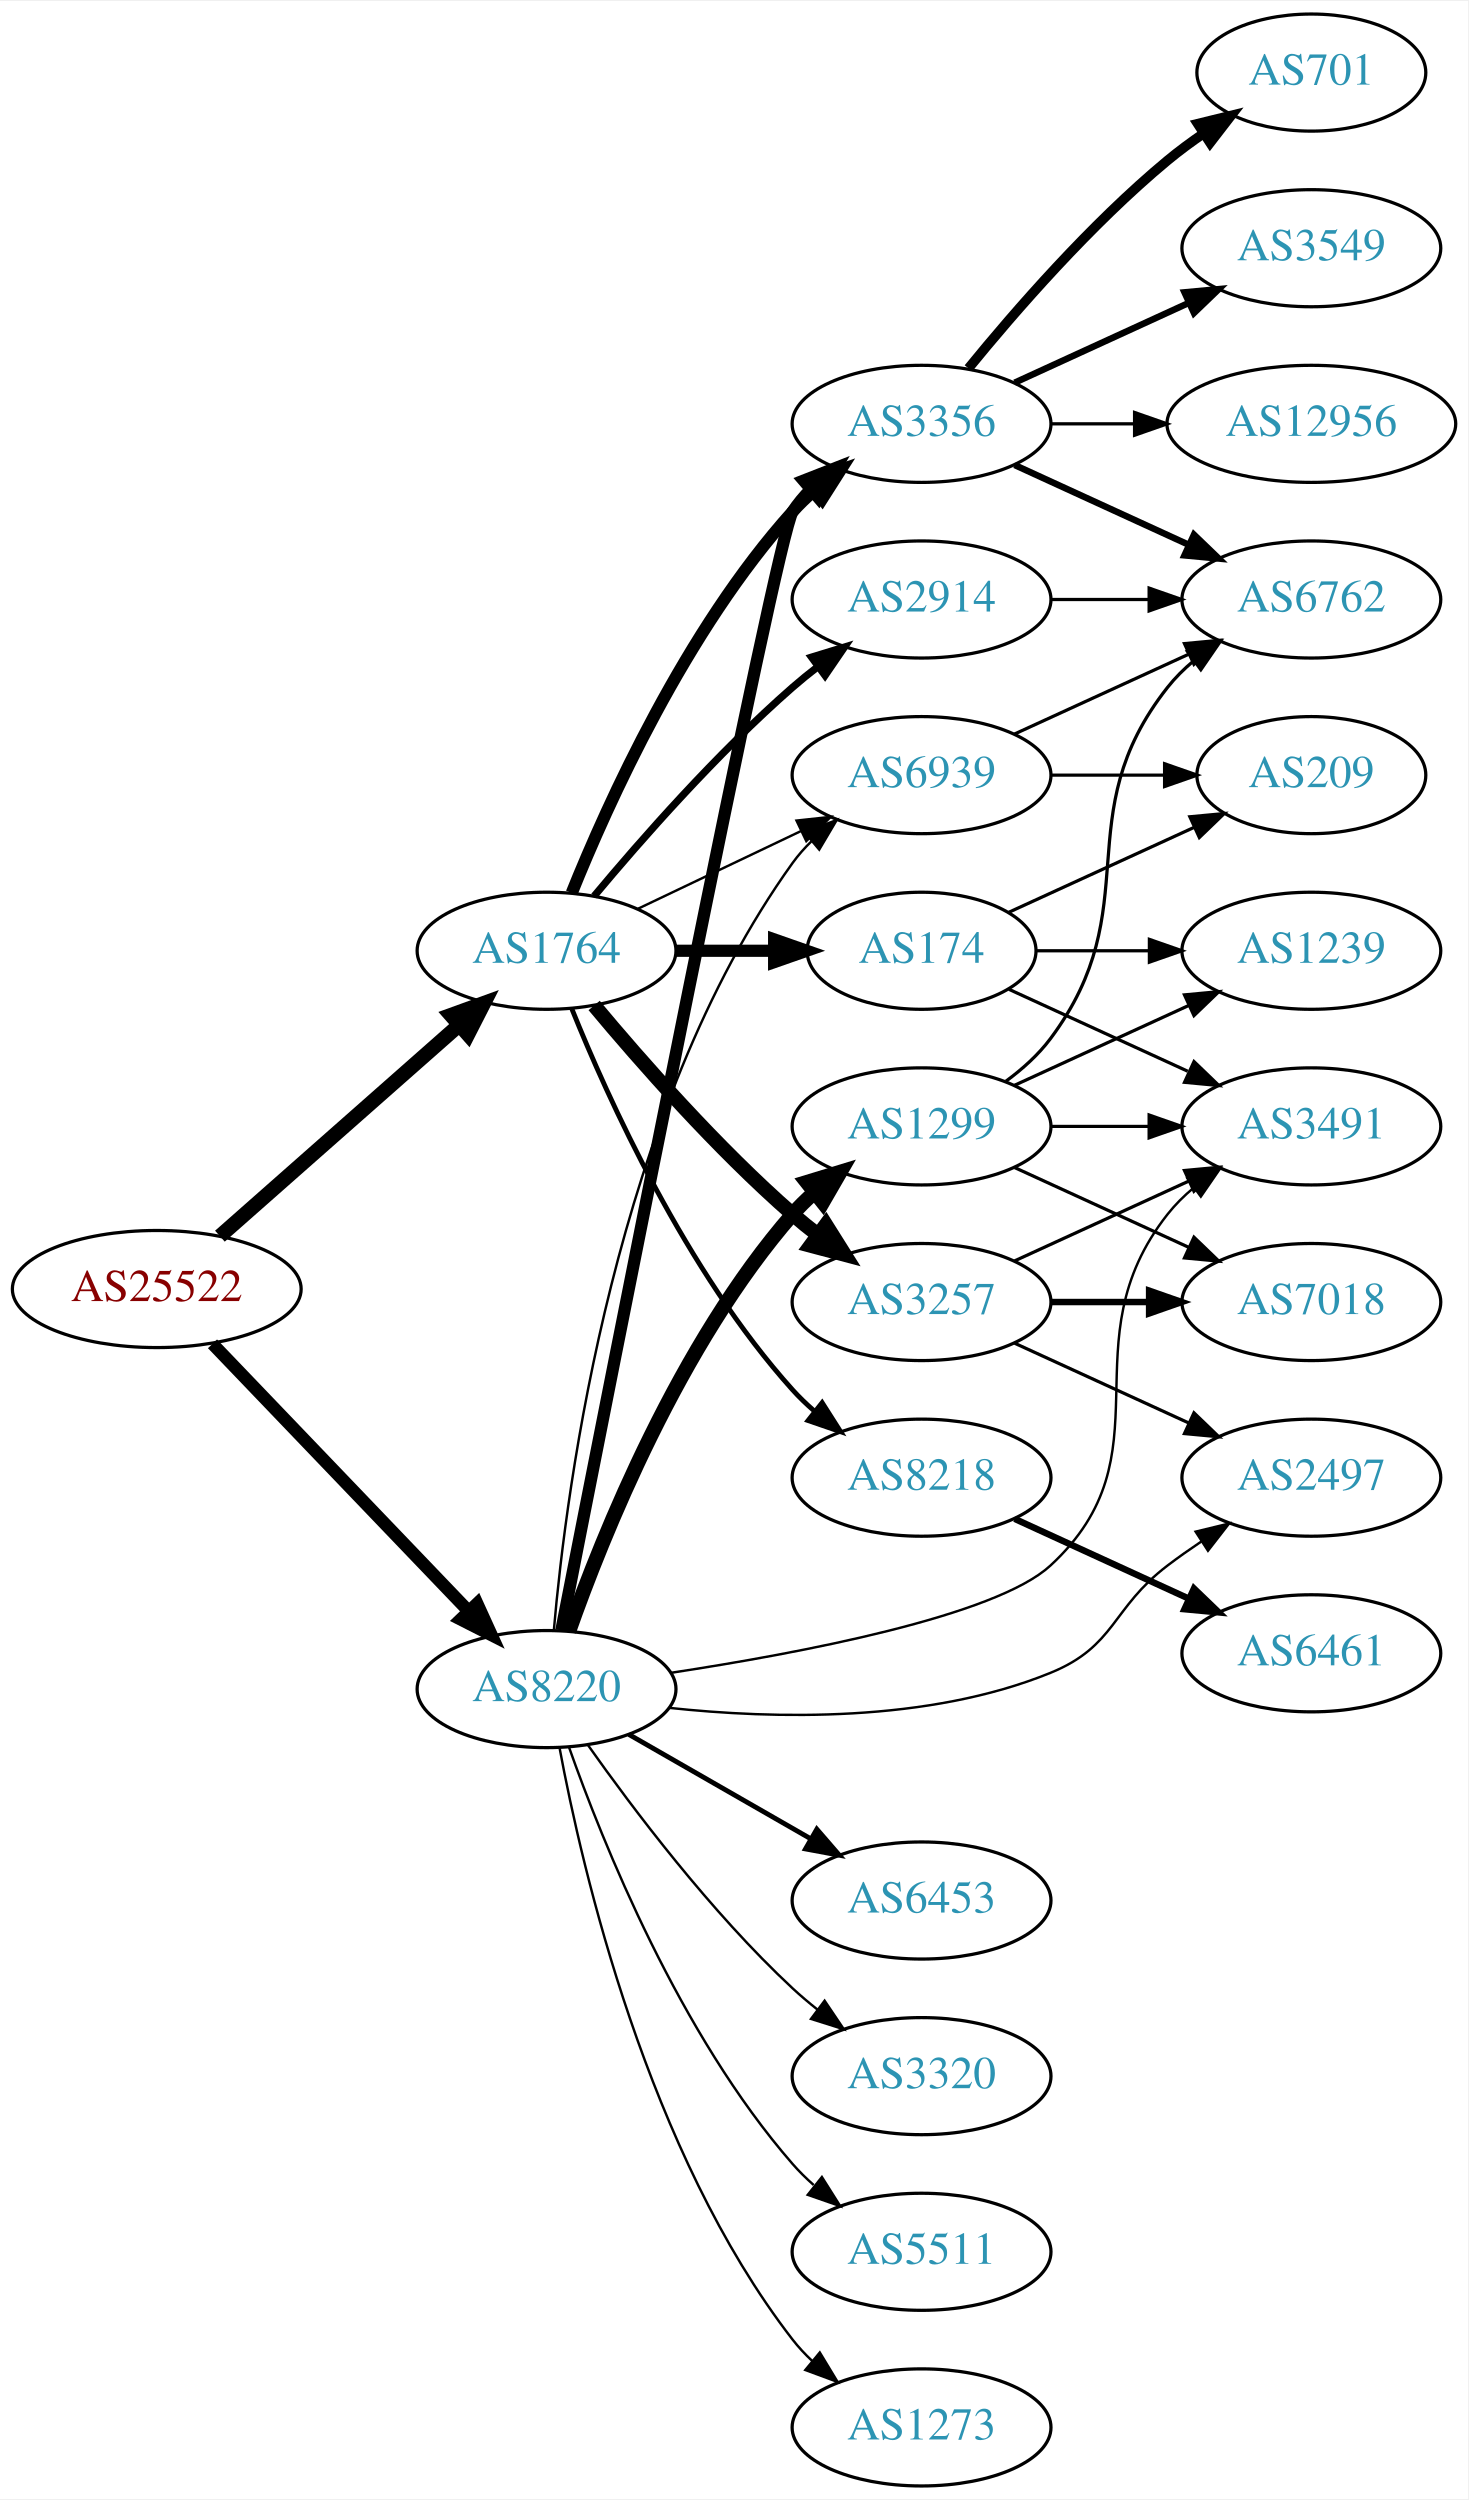
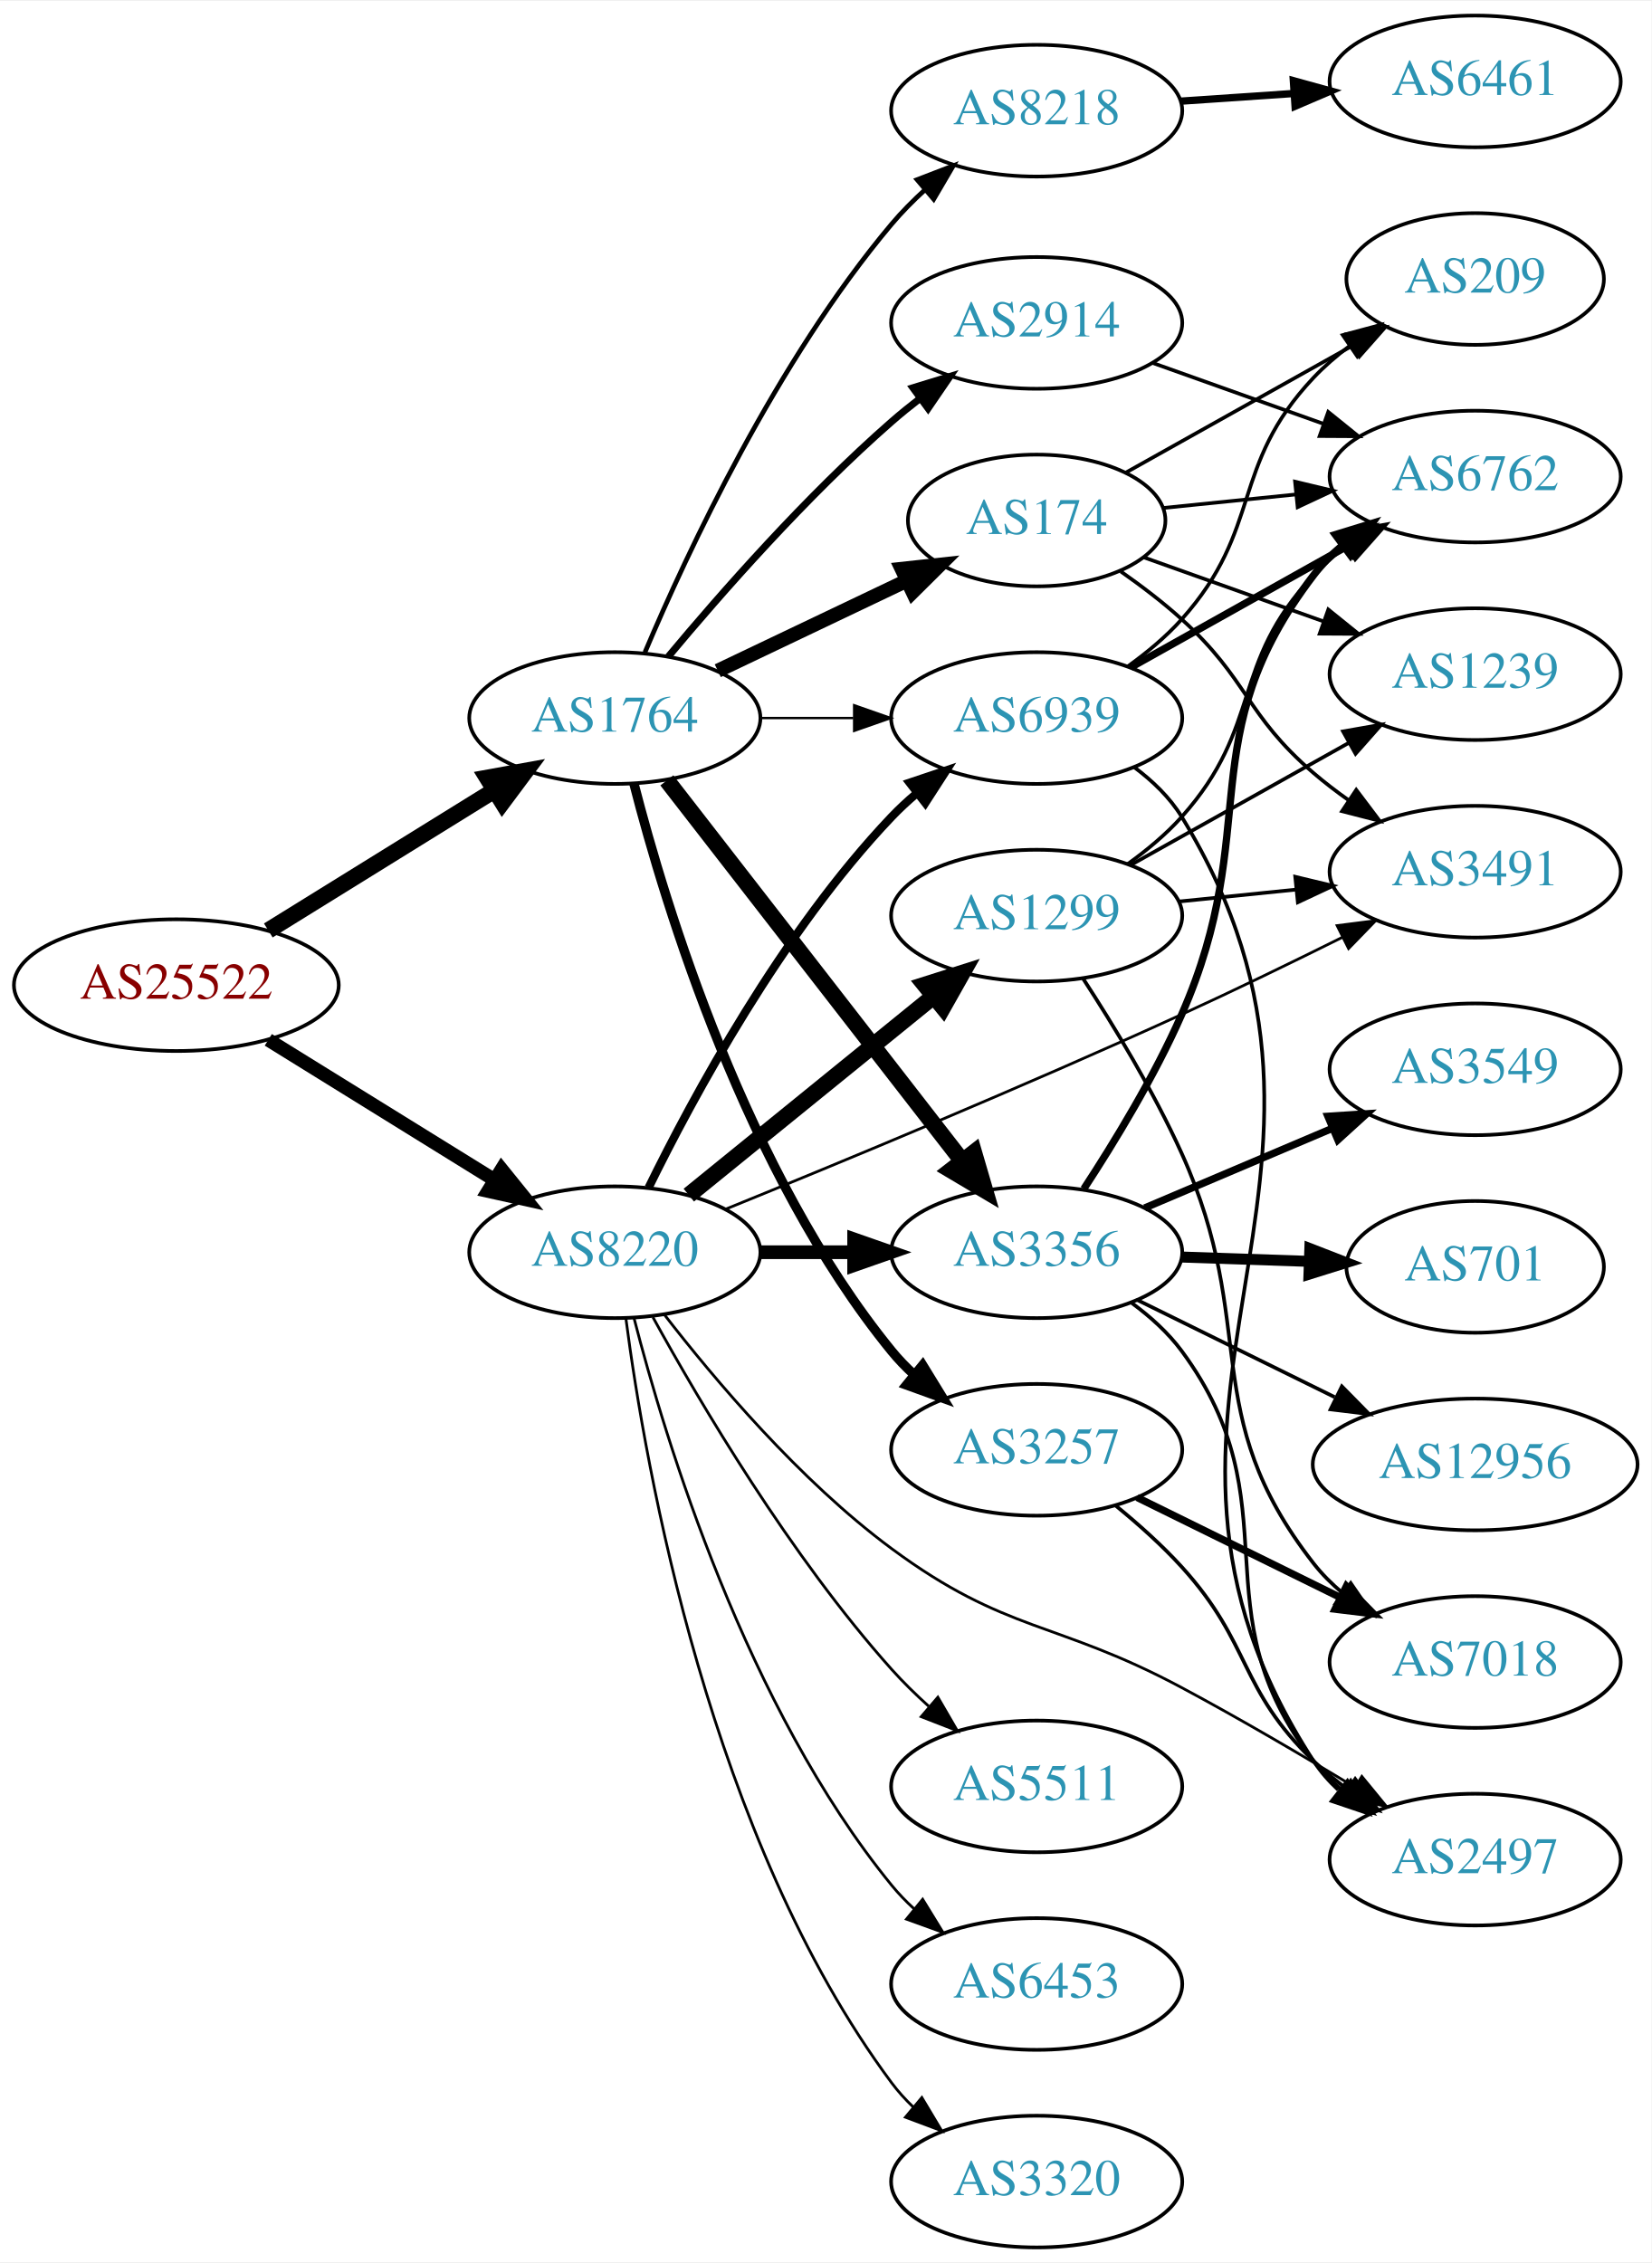
- <svg xmlns="http://www.w3.org/2000/svg" xmlns:xlink="http://www.w3.org/1999/xlink" width="451pt" height="768pt" viewBox="0.00 0.00 451.37 768.00">
-   <g id="graph0" class="graph" transform="scale(1 1) rotate(0) translate(4 764)">
-     <polygon fill="white" stroke="none" points="-4,4 -4,-764 447.37,-764 447.37,4 -4,4" />
+ <svg xmlns="http://www.w3.org/2000/svg" xmlns:xlink="http://www.w3.org/1999/xlink" width="451pt" height="618pt" viewBox="0.00 0.00 451.37 618.00">
+   <g id="graph0" class="graph" transform="scale(1 1) rotate(0) translate(4 614)">
+     <polygon fill="white" stroke="none" points="-4,4 -4,-614 447.37,-614 447.37,4 -4,4" />
    <g id="node1" class="node">
      <g id="a_node1">
        <a xlink:href="/asn/25522" xlink:title="AS25522 ~ Travelport Austria GmbH [AT]">
-           <ellipse fill="#ffffff" stroke="black" cx="44.196" cy="-368" rx="44.393" ry="18" />
-           <text text-anchor="middle" x="44.196" y="-364.3" font-family="Times,serif" font-size="14.00" fill="#880000">AS25522</text>
+           <ellipse fill="#ffffff" stroke="black" cx="44.196" cy="-345" rx="44.393" ry="18" />
+           <text text-anchor="middle" x="44.196" y="-341.3" font-family="Times,serif" font-size="14.00" fill="#880000">AS25522</text>
        </a>
      </g>
    </g>
    <g id="node2" class="node">
      <g id="a_node2">
        <a xlink:href="/asn/1764" xlink:title="AS1764 ~ NEXTLAYER-AS [AT]">
-           <ellipse fill="#ffffff" stroke="black" cx="164.039" cy="-472" rx="39.794" ry="18" />
-           <text text-anchor="middle" x="164.039" y="-468.3" font-family="Times,serif" font-size="14.00" fill="#2c94b3">AS1764</text>
+           <ellipse fill="#ffffff" stroke="black" cx="164.039" cy="-418" rx="39.794" ry="18" />
+           <text text-anchor="middle" x="164.039" y="-414.3" font-family="Times,serif" font-size="14.00" fill="#2c94b3">AS1764</text>
        </a>
      </g>
    </g>
    <g id="edge1" class="edge">
-       <path fill="none" stroke="black" stroke-width="4.5" d="M63.609,-384.25C83.326,-401.651 114.773,-429.404 137.016,-449.034" />
-       <polygon fill="black" stroke="black" stroke-width="4.5" points="134.652,-452.199 144.755,-455.864 139.863,-446.295 134.652,-452.199" />
+       <path fill="none" stroke="black" stroke-width="4.5" d="M69.328,-359.949C87.196,-371.018 111.715,-386.206 131.191,-398.271" />
+       <polygon fill="black" stroke="black" stroke-width="4.5" points="129.168,-401.65 139.742,-403.569 133.315,-394.955 129.168,-401.65" />
    </g>
    <g id="node3" class="node">
      <g id="a_node3">
        <a xlink:href="/asn/8220" xlink:title="AS8220 ~ COLT [GB]">
-           <ellipse fill="#ffffff" stroke="black" cx="164.039" cy="-245" rx="39.794" ry="18" />
-           <text text-anchor="middle" x="164.039" y="-241.3" font-family="Times,serif" font-size="14.00" fill="#2c94b3">AS8220</text>
+           <ellipse fill="#ffffff" stroke="black" cx="164.039" cy="-272" rx="39.794" ry="18" />
+           <text text-anchor="middle" x="164.039" y="-268.3" font-family="Times,serif" font-size="14.00" fill="#2c94b3">AS8220</text>
        </a>
      </g>
    </g>
    <g id="edge2" class="edge">
-       <path fill="none" stroke="black" stroke-width="3.886" d="M61.334,-351.155C81.697,-329.901 116.851,-293.209 140.026,-269.02" />
-       <polygon fill="black" stroke="black" stroke-width="3.886" points="142.704,-271.283 147.095,-261.641 137.65,-266.441 142.704,-271.283" />
+       <path fill="none" stroke="black" stroke-width="3.717" d="M69.328,-330.051C87.196,-318.982 111.715,-303.794 131.191,-291.729" />
+       <polygon fill="black" stroke="black" stroke-width="3.717" points="133.085,-294.673 139.742,-286.431 129.398,-288.722 133.085,-294.673" />
    </g>
    <g id="node4" class="node">
      <g id="a_node4">
-         <a xlink:href="/asn/3356" xlink:title="AS3356 ~ Level 3 Parent, LLC [US]">
-           <ellipse fill="#ffffff" stroke="black" cx="279.332" cy="-634" rx="39.794" ry="18" />
-           <text text-anchor="middle" x="279.332" y="-630.3" font-family="Times,serif" font-size="14.00" fill="#2c94b3">AS3356</text>
+         <a xlink:href="/asn/2914" xlink:title="AS2914 ~ NTT America, Inc. [US]">
+           <ellipse fill="#ffffff" stroke="black" cx="279.332" cy="-526" rx="39.794" ry="18" />
+           <text text-anchor="middle" x="279.332" y="-522.3" font-family="Times,serif" font-size="14.00" fill="#2c94b3">AS2914</text>
        </a>
      </g>
    </g>
    <g id="edge3" class="edge">
-       <path fill="none" stroke="black" stroke-width="3.75" d="M171.786,-489.787C182.837,-517.243 206.891,-570.578 239.685,-607 241.688,-609.224 243.906,-611.363 246.239,-613.397" />
-       <polygon fill="black" stroke="black" stroke-width="3.75" points="244.437,-616.433 254.458,-619.873 248.769,-610.935 244.437,-616.433" />
+       <path fill="none" stroke="black" stroke-width="1.929" d="M178.669,-434.817C192.951,-451.929 216.498,-478.745 239.685,-499 242.151,-501.154 244.789,-503.294 247.487,-505.372" />
+       <polygon fill="black" stroke="black" stroke-width="1.929" points="245.512,-508.264 255.641,-511.37 249.66,-502.625 245.512,-508.264" />
    </g>
    <g id="node5" class="node">
      <g id="a_node5">
-         <a xlink:href="/asn/2914" xlink:title="AS2914 ~ NTT America, Inc. [US]">
-           <ellipse fill="#ffffff" stroke="black" cx="279.332" cy="-580" rx="39.794" ry="18" />
-           <text text-anchor="middle" x="279.332" y="-576.3" font-family="Times,serif" font-size="14.00" fill="#2c94b3">AS2914</text>
+         <a xlink:href="/asn/8218" xlink:title="AS8218 ~ legacy Neotelecoms [FR]">
+           <ellipse fill="#ffffff" stroke="black" cx="279.332" cy="-584" rx="39.794" ry="18" />
+           <text text-anchor="middle" x="279.332" y="-580.3" font-family="Times,serif" font-size="14.00" fill="#2c94b3">AS8218</text>
        </a>
      </g>
    </g>
    <g id="edge4" class="edge">
-       <path fill="none" stroke="black" stroke-width="2.25" d="M178.669,-488.817C192.951,-505.929 216.498,-532.745 239.685,-553 242.151,-555.154 244.789,-557.294 247.487,-559.372" />
-       <polygon fill="black" stroke="black" stroke-width="2.25" points="245.512,-562.264 255.641,-565.37 249.66,-556.625 245.512,-562.264" />
+       <path fill="none" stroke="black" stroke-width="1.286" d="M172.274,-435.973C183.804,-463.212 208.287,-515.717 239.685,-553 242.428,-556.257 245.555,-559.413 248.815,-562.386" />
+       <polygon fill="black" stroke="black" stroke-width="1.286" points="246.657,-565.145 256.545,-568.951 251.188,-559.81 246.657,-565.145" />
    </g>
    <g id="node6" class="node">
      <g id="a_node6">
        <a xlink:href="/asn/174" xlink:title="AS174 ~ Cogent Communications [US]">
          <ellipse fill="#ffffff" stroke="black" cx="279.332" cy="-472" rx="35.194" ry="18" />
          <text text-anchor="middle" x="279.332" y="-468.3" font-family="Times,serif" font-size="14.00" fill="#2c94b3">AS174</text>
        </a>
      </g>
    </g>
    <g id="edge5" class="edge">
-       <path fill="none" stroke="black" stroke-width="3.75" d="M203.711,-472C213.416,-472 223.907,-472 233.87,-472" />
-       <polygon fill="black" stroke="black" stroke-width="3.75" points="234.006,-475.5 244.006,-472 234.006,-468.5 234.006,-475.5" />
+       <path fill="none" stroke="black" stroke-width="3.857" d="M192.175,-430.934C207.607,-438.29 227.092,-447.577 243.628,-455.459" />
+       <polygon fill="black" stroke="black" stroke-width="3.857" points="242.436,-458.768 252.969,-459.911 245.448,-452.449 242.436,-458.768" />
    </g>
    <g id="node7" class="node">
      <g id="a_node7">
-         <a xlink:href="/asn/3257" xlink:title="AS3257 ~ GTT [DE]">
-           <ellipse fill="#ffffff" stroke="black" cx="279.332" cy="-364" rx="39.794" ry="18" />
-           <text text-anchor="middle" x="279.332" y="-360.3" font-family="Times,serif" font-size="14.00" fill="#2c94b3">AS3257</text>
+         <a xlink:href="/asn/3356" xlink:title="AS3356 ~ Level 3 Parent, LLC [US]">
+           <ellipse fill="#ffffff" stroke="black" cx="279.332" cy="-272" rx="39.794" ry="18" />
+           <text text-anchor="middle" x="279.332" y="-268.3" font-family="Times,serif" font-size="14.00" fill="#2c94b3">AS3356</text>
        </a>
      </g>
    </g>
    <g id="edge6" class="edge">
-       <path fill="none" stroke="black" stroke-width="4.5" d="M178.669,-455.183C192.951,-438.071 216.498,-411.255 239.685,-391 242.151,-388.846 244.789,-386.706 247.487,-384.628" />
-       <polygon fill="black" stroke="black" stroke-width="4.5" points="249.919,-387.727 255.641,-378.63 245.252,-381.384 249.919,-387.727" />
+       <path fill="none" stroke="black" stroke-width="4.5" d="M178.257,-400.966C198.126,-375.361 235.81,-326.798 258.838,-297.121" />
+       <polygon fill="black" stroke="black" stroke-width="4.5" points="262.178,-299.24 265.198,-288.925 255.957,-294.412 262.178,-299.24" />
    </g>
    <g id="node8" class="node">
      <g id="a_node8">
-         <a xlink:href="/asn/8218" xlink:title="AS8218 ~ legacy Neotelecoms [FR]">
-           <ellipse fill="#ffffff" stroke="black" cx="279.332" cy="-310" rx="39.794" ry="18" />
-           <text text-anchor="middle" x="279.332" y="-306.3" font-family="Times,serif" font-size="14.00" fill="#2c94b3">AS8218</text>
+         <a xlink:href="/asn/3257" xlink:title="AS3257 ~ GTT [DE]">
+           <ellipse fill="#ffffff" stroke="black" cx="279.332" cy="-218" rx="39.794" ry="18" />
+           <text text-anchor="middle" x="279.332" y="-214.3" font-family="Times,serif" font-size="14.00" fill="#2c94b3">AS3257</text>
        </a>
      </g>
    </g>
    <g id="edge7" class="edge">
-       <path fill="none" stroke="black" stroke-width="1.5" d="M171.786,-454.213C182.837,-426.757 206.891,-373.422 239.685,-337 241.688,-334.776 243.906,-332.637 246.239,-330.603" />
-       <polygon fill="black" stroke="black" stroke-width="1.5" points="248.769,-333.065 254.458,-324.127 244.437,-327.567 248.769,-333.065" />
+       <path fill="none" stroke="black" stroke-width="2.571" d="M169.259,-400.095C177.849,-366.648 199.99,-293.671 239.685,-245 241.528,-242.74 243.606,-240.587 245.819,-238.554" />
+       <polygon fill="black" stroke="black" stroke-width="2.571" points="248.169,-241.154 253.712,-232.125 243.748,-235.726 248.169,-241.154" />
    </g>
    <g id="node9" class="node">
      <g id="a_node9">
        <a xlink:href="/asn/6939" xlink:title="AS6939 ~ Hurricane Electric LLC [US]">
-           <ellipse fill="#ffffff" stroke="black" cx="279.332" cy="-526" rx="39.794" ry="18" />
-           <text text-anchor="middle" x="279.332" y="-522.3" font-family="Times,serif" font-size="14.00" fill="#2c94b3">AS6939</text>
+           <ellipse fill="#ffffff" stroke="black" cx="279.332" cy="-418" rx="39.794" ry="18" />
+           <text text-anchor="middle" x="279.332" y="-414.3" font-family="Times,serif" font-size="14.00" fill="#2c94b3">AS6939</text>
        </a>
      </g>
    </g>
    <g id="edge8" class="edge">
-       <path fill="none" stroke="black" stroke-width="0.75" d="M192.175,-484.934C207.169,-492.081 225.99,-501.052 242.213,-508.785" />
-       <polygon fill="black" stroke="black" stroke-width="0.75" points="240.884,-512.028 251.417,-513.171 243.895,-505.709 240.884,-512.028" />
-     </g>
-     <g id="edge21" class="edge">
-       <path fill="none" stroke="black" stroke-width="3.75" d="M168.57,-263.034C182.722,-335.194 234.812,-599.597 239.685,-607 241.288,-609.435 243.194,-611.716 245.286,-613.838" />
-       <polygon fill="black" stroke="black" stroke-width="3.75" points="243.09,-616.565 252.954,-620.432 247.654,-611.258 243.09,-616.565" />
+       <path fill="none" stroke="black" stroke-width="0.643" d="M203.711,-418C211.914,-418 220.678,-418 229.21,-418" />
+       <polygon fill="black" stroke="black" stroke-width="0.643" points="229.449,-421.5 239.449,-418 229.449,-414.5 229.449,-421.5" />
+     </g>
+     <g id="edge24" class="edge">
+       <path fill="none" stroke="black" stroke-width="3.75" d="M203.711,-272C211.914,-272 220.678,-272 229.21,-272" />
+       <polygon fill="black" stroke="black" stroke-width="3.75" points="229.449,-275.5 239.449,-272 229.449,-268.5 229.449,-275.5" />
    </g>
    <g id="edge29" class="edge">
-       <path fill="none" stroke="black" stroke-width="0.75" d="M166.28,-263.085C170.119,-307.351 185.08,-423.061 239.685,-499 241.387,-501.367 243.364,-503.599 245.506,-505.686" />
-       <polygon fill="black" stroke="black" stroke-width="0.75" points="243.362,-508.456 253.267,-512.216 247.869,-503.1 243.362,-508.456" />
-     </g>
-     <g id="node15" class="node">
-       <g id="a_node15">
+       <path fill="none" stroke="black" stroke-width="2.25" d="M173.271,-289.652C185.361,-314.305 209.759,-359.553 239.685,-391 241.748,-393.168 244.01,-395.267 246.372,-397.273" />
+       <polygon fill="black" stroke="black" stroke-width="2.25" points="244.601,-400.329 254.645,-403.7 248.895,-394.801 244.601,-400.329" />
+     </g>
+     <g id="node13" class="node">
+       <g id="a_node13">
        <a xlink:href="/asn/3491" xlink:title="AS3491 ~ PCCW Global, Inc. [US]">
-           <ellipse fill="#ffffff" stroke="black" cx="399.174" cy="-418" rx="39.794" ry="18" />
-           <text text-anchor="middle" x="399.174" y="-414.3" font-family="Times,serif" font-size="14.00" fill="#2c94b3">AS3491</text>
-         </a>
-       </g>
-     </g>
-     <g id="edge27" class="edge">
-       <path fill="none" stroke="black" stroke-width="0.75" d="M202.155,-249.986C242.087,-256.056 302.14,-267.454 318.978,-283 356.153,-317.323 323.679,-351.246 354.978,-391 357.303,-393.953 360.047,-396.67 363.006,-399.147" />
-       <polygon fill="black" stroke="black" stroke-width="0.75" points="361.065,-402.064 371.203,-405.145 365.199,-396.415 361.065,-402.064" />
-     </g>
-     <g id="node19" class="node">
-       <g id="a_node19">
+           <ellipse fill="#ffffff" stroke="black" cx="399.174" cy="-376" rx="39.794" ry="18" />
+           <text text-anchor="middle" x="399.174" y="-372.3" font-family="Times,serif" font-size="14.00" fill="#2c94b3">AS3491</text>
+         </a>
+       </g>
+     </g>
+     <g id="edge28" class="edge">
+       <path fill="none" stroke="black" stroke-width="0.75" d="M194.197,-283.722C225.32,-296.371 275.968,-317.349 318.978,-337 333.476,-343.624 349.264,-351.302 362.903,-358.085" />
+       <polygon fill="black" stroke="black" stroke-width="0.75" points="361.449,-361.272 371.959,-362.614 364.58,-355.011 361.449,-361.272" />
+     </g>
+     <g id="node18" class="node">
+       <g id="a_node18">
        <a xlink:href="/asn/2497" xlink:title="AS2497 ~ Internet Initiative Japan Inc. [JP]">
-           <ellipse fill="#ffffff" stroke="black" cx="399.174" cy="-310" rx="39.794" ry="18" />
-           <text text-anchor="middle" x="399.174" y="-306.3" font-family="Times,serif" font-size="14.00" fill="#2c94b3">AS2497</text>
-         </a>
-       </g>
-     </g>
-     <g id="edge23" class="edge">
-       <path fill="none" stroke="black" stroke-width="0.75" d="M201.664,-239.24C233.819,-235.775 281.219,-234.602 318.978,-250 339.076,-258.196 337.703,-269.859 354.978,-283 358.304,-285.53 361.874,-288.046 365.484,-290.466" />
-       <polygon fill="black" stroke="black" stroke-width="0.75" points="363.589,-293.409 373.885,-295.904 367.392,-287.532 363.589,-293.409" />
+           <ellipse fill="#ffffff" stroke="black" cx="399.174" cy="-106" rx="39.794" ry="18" />
+           <text text-anchor="middle" x="399.174" y="-102.3" font-family="Times,serif" font-size="14.00" fill="#2c94b3">AS2497</text>
+         </a>
+       </g>
+     </g>
+     <g id="edge22" class="edge">
+       <path fill="none" stroke="black" stroke-width="0.75" d="M177.511,-255.033C191.21,-237.301 214.619,-209.529 239.685,-191 271.111,-167.77 284.52,-171.435 318.978,-153 334.706,-144.586 351.766,-134.579 366.01,-125.966" />
+       <polygon fill="black" stroke="black" stroke-width="0.75" points="368.202,-128.73 374.922,-120.538 364.561,-122.751 368.202,-128.73" />
    </g>
    <g id="node20" class="node">
      <g id="a_node20">
        <a xlink:href="/asn/1299" xlink:title="AS1299 ~ Telia Carrier [EU]">
-           <ellipse fill="#ffffff" stroke="black" cx="279.332" cy="-418" rx="39.794" ry="18" />
-           <text text-anchor="middle" x="279.332" y="-414.3" font-family="Times,serif" font-size="14.00" fill="#2c94b3">AS1299</text>
-         </a>
-       </g>
-     </g>
-     <g id="edge22" class="edge">
-       <path fill="none" stroke="black" stroke-width="4.5" d="M170.927,-262.824C181.255,-292.096 204.898,-351.08 239.685,-391 241.651,-393.256 243.844,-395.419 246.159,-397.468" />
-       <polygon fill="black" stroke="black" stroke-width="4.5" points="244.066,-400.835 254.345,-403.973 248.965,-394.669 244.066,-400.835" />
+           <ellipse fill="#ffffff" stroke="black" cx="279.332" cy="-364" rx="39.794" ry="18" />
+           <text text-anchor="middle" x="279.332" y="-360.3" font-family="Times,serif" font-size="14.00" fill="#2c94b3">AS1299</text>
+         </a>
+       </g>
+     </g>
+     <g id="edge23" class="edge">
+       <path fill="none" stroke="black" stroke-width="4.5" d="M184.257,-287.607C202.649,-302.542 230.569,-325.214 251.219,-341.983" />
+       <polygon fill="black" stroke="black" stroke-width="4.5" points="248.774,-345.07 259.019,-348.317 253.738,-338.956 248.774,-345.07" />
    </g>
    <g id="node21" class="node">
      <g id="a_node21">
-         <a xlink:href="/asn/6453" xlink:title="AS6453 ~ TATA COMMUNICATIONS (AMERICA) INC [US]">
-           <ellipse fill="#ffffff" stroke="black" cx="279.332" cy="-180" rx="39.794" ry="18" />
-           <text text-anchor="middle" x="279.332" y="-176.3" font-family="Times,serif" font-size="14.00" fill="#2c94b3">AS6453</text>
-         </a>
-       </g>
-     </g>
-     <g id="edge24" class="edge">
-       <path fill="none" stroke="black" stroke-width="1.5" d="M189.343,-231.056C205.621,-221.717 227.257,-209.303 245.119,-199.055" />
-       <polygon fill="black" stroke="black" stroke-width="1.5" points="247.136,-201.933 254.068,-193.921 243.652,-195.862 247.136,-201.933" />
+         <a xlink:href="/asn/5511" xlink:title="AS5511 ~ Orange S.A. [FR]">
+           <ellipse fill="#ffffff" stroke="black" cx="279.332" cy="-126" rx="39.794" ry="18" />
+           <text text-anchor="middle" x="279.332" y="-122.3" font-family="Times,serif" font-size="14.00" fill="#2c94b3">AS5511</text>
+         </a>
+       </g>
+     </g>
+     <g id="edge25" class="edge">
+       <path fill="none" stroke="black" stroke-width="0.75" d="M174.442,-254.253C187.342,-230.804 212.093,-188.865 239.685,-158 242.773,-154.546 246.246,-151.146 249.811,-147.926" />
+       <polygon fill="black" stroke="black" stroke-width="0.75" points="252.328,-150.379 257.647,-141.216 247.775,-145.062 252.328,-150.379" />
    </g>
    <g id="node22" class="node">
      <g id="a_node22">
-         <a xlink:href="/asn/3320" xlink:title="AS3320 ~ DTAG [DE]">
-           <ellipse fill="#ffffff" stroke="black" cx="279.332" cy="-126" rx="39.794" ry="18" />
-           <text text-anchor="middle" x="279.332" y="-122.3" font-family="Times,serif" font-size="14.00" fill="#2c94b3">AS3320</text>
-         </a>
-       </g>
-     </g>
-     <g id="edge25" class="edge">
-       <path fill="none" stroke="black" stroke-width="0.75" d="M176.714,-227.858C190.435,-208.422 214.54,-176.401 239.685,-153 242.082,-150.77 244.673,-148.577 247.339,-146.465" />
-       <polygon fill="black" stroke="black" stroke-width="0.75" points="249.526,-149.2 255.445,-140.413 245.338,-143.591 249.526,-149.2" />
+         <a xlink:href="/asn/6453" xlink:title="AS6453 ~ TATA COMMUNICATIONS (AMERICA) INC [US]">
+           <ellipse fill="#ffffff" stroke="black" cx="279.332" cy="-72" rx="39.794" ry="18" />
+           <text text-anchor="middle" x="279.332" y="-68.3" font-family="Times,serif" font-size="14.00" fill="#2c94b3">AS6453</text>
+         </a>
+       </g>
+     </g>
+     <g id="edge26" class="edge">
+       <path fill="none" stroke="black" stroke-width="0.75" d="M169.259,-254.095C177.849,-220.648 199.99,-147.671 239.685,-99 241.528,-96.74 243.606,-94.587 245.819,-92.553" />
+       <polygon fill="black" stroke="black" stroke-width="0.75" points="248.169,-95.154 253.712,-86.124 243.748,-89.726 248.169,-95.154" />
    </g>
    <g id="node23" class="node">
      <g id="a_node23">
-         <a xlink:href="/asn/5511" xlink:title="AS5511 ~ Orange S.A. [FR]">
-           <ellipse fill="#ffffff" stroke="black" cx="279.332" cy="-72" rx="39.794" ry="18" />
-           <text text-anchor="middle" x="279.332" y="-68.3" font-family="Times,serif" font-size="14.00" fill="#2c94b3">AS5511</text>
-         </a>
-       </g>
-     </g>
-     <g id="edge26" class="edge">
-       <path fill="none" stroke="black" stroke-width="0.75" d="M170.927,-227.176C181.255,-197.904 204.898,-138.92 239.685,-99 241.651,-96.744 243.844,-94.582 246.159,-92.532" />
-       <polygon fill="black" stroke="black" stroke-width="0.75" points="248.693,-94.989 254.345,-86.027 244.338,-89.508 248.693,-94.989" />
-     </g>
-     <g id="node24" class="node">
-       <g id="a_node24">
-         <a xlink:href="/asn/1273" xlink:title="AS1273 ~ Vodafone Group PLC [EU]">
+         <a xlink:href="/asn/3320" xlink:title="AS3320 ~ DTAG [DE]">
          <ellipse fill="#ffffff" stroke="black" cx="279.332" cy="-18" rx="39.794" ry="18" />
-           <text text-anchor="middle" x="279.332" y="-14.3" font-family="Times,serif" font-size="14.00" fill="#2c94b3">AS1273</text>
-         </a>
-       </g>
-     </g>
-     <g id="edge28" class="edge">
-       <path fill="none" stroke="black" stroke-width="0.75" d="M168.034,-226.94C174.973,-189.597 195.086,-102.572 239.685,-45 241.471,-42.695 243.508,-40.508 245.692,-38.452" />
-       <polygon fill="black" stroke="black" stroke-width="0.75" points="248.048,-41.046 253.531,-31.981 243.591,-35.648 248.048,-41.046" />
+           <text text-anchor="middle" x="279.332" y="-14.3" font-family="Times,serif" font-size="14.00" fill="#2c94b3">AS3320</text>
+         </a>
+       </g>
+     </g>
+     <g id="edge27" class="edge">
+       <path fill="none" stroke="black" stroke-width="0.75" d="M167.045,-254.03C172.377,-213.186 190.055,-111.75 239.685,-45 241.425,-42.66 243.429,-40.449 245.59,-38.375" />
+       <polygon fill="black" stroke="black" stroke-width="0.75" points="247.95,-40.964 253.386,-31.87 243.465,-35.59 247.95,-40.964" />
+     </g>
+     <g id="node12" class="node">
+       <g id="a_node12">
+         <a xlink:href="/asn/6762" xlink:title="AS6762 ~ TELECOM ITALIA SPARKLE S.p.A. [IT]">
+           <ellipse fill="#ffffff" stroke="black" cx="399.174" cy="-484" rx="39.794" ry="18" />
+           <text text-anchor="middle" x="399.174" y="-480.3" font-family="Times,serif" font-size="14.00" fill="#2c94b3">AS6762</text>
+         </a>
+       </g>
+     </g>
+     <g id="edge14" class="edge">
+       <path fill="none" stroke="black" d="M310.986,-515.075C325.195,-510.01 342.278,-503.922 357.544,-498.481" />
+       <polygon fill="black" stroke="black" points="359.02,-501.671 367.264,-495.017 356.669,-495.077 359.02,-501.671" />
    </g>
    <g id="node10" class="node">
      <g id="a_node10">
-         <a xlink:href="/asn/6762" xlink:title="AS6762 ~ TELECOM ITALIA SPARKLE S.p.A. [IT]">
-           <ellipse fill="#ffffff" stroke="black" cx="399.174" cy="-580" rx="39.794" ry="18" />
-           <text text-anchor="middle" x="399.174" y="-576.3" font-family="Times,serif" font-size="14.00" fill="#2c94b3">AS6762</text>
+         <a xlink:href="/asn/6461" xlink:title="AS6461 ~ Zayo Bandwidth [US]">
+           <ellipse fill="#ffffff" stroke="black" cx="399.174" cy="-592" rx="39.794" ry="18" />
+           <text text-anchor="middle" x="399.174" y="-588.3" font-family="Times,serif" font-size="14.00" fill="#2c94b3">AS6461</text>
        </a>
      </g>
    </g>
    <g id="edge9" class="edge">
-       <path fill="none" stroke="black" stroke-width="2" d="M307.96,-621.339C323.917,-614.027 344.188,-604.739 361.471,-596.819" />
-       <polygon fill="black" stroke="black" stroke-width="2" points="363.085,-599.929 370.718,-592.581 360.169,-593.565 363.085,-599.929" />
+       <path fill="none" stroke="black" stroke-width="2" d="M318.592,-586.597C328.471,-587.268 339.237,-587.999 349.567,-588.7" />
+       <polygon fill="black" stroke="black" stroke-width="2" points="349.489,-592.203 359.703,-589.388 349.963,-585.219 349.489,-592.203" />
    </g>
    <g id="node11" class="node">
      <g id="a_node11">
-         <a xlink:href="/asn/701" xlink:title="AS701 ~ UUNET [US]">
-           <ellipse fill="#ffffff" stroke="black" cx="399.174" cy="-742" rx="35.194" ry="18" />
-           <text text-anchor="middle" x="399.174" y="-738.3" font-family="Times,serif" font-size="14.00" fill="#2c94b3">AS701</text>
+         <a xlink:href="/asn/1239" xlink:title="AS1239 ~ Sprint [US]">
+           <ellipse fill="#ffffff" stroke="black" cx="399.174" cy="-430" rx="39.794" ry="18" />
+           <text text-anchor="middle" x="399.174" y="-426.3" font-family="Times,serif" font-size="14.00" fill="#2c94b3">AS1239</text>
        </a>
      </g>
    </g>
    <g id="edge10" class="edge">
-       <path fill="none" stroke="black" stroke-width="3" d="M293.751,-651.065C307.865,-668.375 331.28,-695.345 354.978,-715 358.441,-717.872 362.234,-720.669 366.088,-723.308" />
-       <polygon fill="black" stroke="black" stroke-width="3" points="364.231,-726.275 374.521,-728.797 368.05,-720.408 364.231,-726.275" />
-     </g>
-     <g id="node12" class="node">
-       <g id="a_node12">
-         <a xlink:href="/asn/3549" xlink:title="AS3549 ~ Level 3 Parent, LLC [US]">
-           <ellipse fill="#ffffff" stroke="black" cx="399.174" cy="-688" rx="39.794" ry="18" />
-           <text text-anchor="middle" x="399.174" y="-684.3" font-family="Times,serif" font-size="14.00" fill="#2c94b3">AS3549</text>
-         </a>
-       </g>
+       <path fill="none" stroke="black" d="M308.558,-461.94C323.219,-456.715 341.397,-450.236 357.542,-444.482" />
+       <polygon fill="black" stroke="black" points="359.038,-447.664 367.282,-441.01 356.688,-441.071 359.038,-447.664" />
    </g>
    <g id="edge11" class="edge">
-       <path fill="none" stroke="black" stroke-width="2" d="M307.96,-646.661C323.917,-653.973 344.188,-663.261 361.471,-671.181" />
-       <polygon fill="black" stroke="black" stroke-width="2" points="360.169,-674.435 370.718,-675.419 363.085,-668.071 360.169,-674.435" />
-     </g>
-     <g id="node13" class="node">
-       <g id="a_node13">
-         <a xlink:href="/asn/12956" xlink:title="AS12956 ~ TELXIUS [ES]">
-           <ellipse fill="#ffffff" stroke="black" cx="399.174" cy="-634" rx="44.393" ry="18" />
-           <text text-anchor="middle" x="399.174" y="-630.3" font-family="Times,serif" font-size="14.00" fill="#2c94b3">AS12956</text>
-         </a>
-       </g>
+       <path fill="none" stroke="black" d="M314.101,-475.439C325.365,-476.586 338.14,-477.887 350.268,-479.122" />
+       <polygon fill="black" stroke="black" points="349.954,-482.608 360.257,-480.139 350.663,-475.644 349.954,-482.608" />
    </g>
    <g id="edge12" class="edge">
-       <path fill="none" stroke="black" d="M319.244,-634C327.347,-634 336.022,-634 344.548,-634" />
-       <polygon fill="black" stroke="black" points="344.826,-637.5 354.826,-634 344.826,-630.5 344.826,-637.5" />
-     </g>
-     <g id="edge17" class="edge">
-       <path fill="none" stroke="black" d="M319.244,-580C328.798,-580 339.147,-580 349.11,-580" />
-       <polygon fill="black" stroke="black" points="349.302,-583.5 359.302,-580 349.302,-576.5 349.302,-583.5" />
+       <path fill="none" stroke="black" d="M302.325,-458.064C307.97,-454.109 313.882,-449.615 318.978,-445 337.2,-428.495 336.34,-419.033 354.978,-403 357.985,-400.414 361.263,-397.905 364.627,-395.526" />
+       <polygon fill="black" stroke="black" points="366.674,-398.368 373.054,-389.91 362.792,-392.543 366.674,-398.368" />
    </g>
    <g id="node14" class="node">
      <g id="a_node14">
-         <a xlink:href="/asn/1239" xlink:title="AS1239 ~ Sprint [US]">
-           <ellipse fill="#ffffff" stroke="black" cx="399.174" cy="-472" rx="39.794" ry="18" />
-           <text text-anchor="middle" x="399.174" y="-468.3" font-family="Times,serif" font-size="14.00" fill="#2c94b3">AS1239</text>
+         <a xlink:href="/asn/209" xlink:title="AS209 ~ CenturyLink Communications, LLC [US]">
+           <ellipse fill="#ffffff" stroke="black" cx="399.174" cy="-538" rx="35.194" ry="18" />
+           <text text-anchor="middle" x="399.174" y="-534.3" font-family="Times,serif" font-size="14.00" fill="#2c94b3">AS209</text>
        </a>
      </g>
    </g>
    <g id="edge13" class="edge">
-       <path fill="none" stroke="black" d="M314.733,-472C325.557,-472 337.725,-472 349.352,-472" />
-       <polygon fill="black" stroke="black" points="349.383,-475.5 359.383,-472 349.383,-468.5 349.383,-475.5" />
-     </g>
-     <g id="edge14" class="edge">
-       <path fill="none" stroke="black" d="M306.193,-460.149C322.313,-452.762 343.316,-443.138 361.181,-434.952" />
-       <polygon fill="black" stroke="black" points="363.099,-437.923 370.732,-430.575 360.183,-431.559 363.099,-437.923" />
+       <path fill="none" stroke="black" d="M303.614,-485.039C321.333,-494.963 345.94,-508.745 365.61,-519.762" />
+       <polygon fill="black" stroke="black" points="364.102,-522.929 374.537,-524.762 367.523,-516.821 364.102,-522.929" />
+     </g>
+     <g id="edge16" class="edge">
+       <path fill="none" stroke="black" stroke-width="2" d="M292.214,-289.306C300.565,-302.055 311.533,-320.052 318.978,-337 341.374,-387.979 321.2,-412.734 354.978,-457 357.258,-459.988 359.972,-462.728 362.912,-465.22" />
+       <polygon fill="black" stroke="black" stroke-width="2" points="360.955,-468.126 371.082,-471.238 365.106,-462.489 360.955,-468.126" />
+     </g>
+     <g id="node15" class="node">
+       <g id="a_node15">
+         <a xlink:href="/asn/3549" xlink:title="AS3549 ~ Level 3 Parent, LLC [US]">
+           <ellipse fill="#ffffff" stroke="black" cx="399.174" cy="-322" rx="39.794" ry="18" />
+           <text text-anchor="middle" x="399.174" y="-318.3" font-family="Times,serif" font-size="14.00" fill="#2c94b3">AS3549</text>
+         </a>
+       </g>
+     </g>
+     <g id="edge15" class="edge">
+       <path fill="none" stroke="black" stroke-width="2" d="M308.858,-284.104C324.232,-290.627 343.408,-298.763 360.047,-305.823" />
+       <polygon fill="black" stroke="black" stroke-width="2" points="358.929,-309.151 369.502,-309.835 361.663,-302.707 358.929,-309.151" />
    </g>
    <g id="node16" class="node">
      <g id="a_node16">
-         <a xlink:href="/asn/209" xlink:title="AS209 ~ CenturyLink Communications, LLC [US]">
-           <ellipse fill="#ffffff" stroke="black" cx="399.174" cy="-526" rx="35.194" ry="18" />
-           <text text-anchor="middle" x="399.174" y="-522.3" font-family="Times,serif" font-size="14.00" fill="#2c94b3">AS209</text>
-         </a>
-       </g>
-     </g>
-     <g id="edge15" class="edge">
-       <path fill="none" stroke="black" d="M306.193,-483.851C322.924,-491.518 344.914,-501.594 363.198,-509.972" />
-       <polygon fill="black" stroke="black" points="361.824,-513.193 372.373,-514.177 364.741,-506.829 361.824,-513.193" />
-     </g>
-     <g id="edge19" class="edge">
-       <path fill="none" stroke="black" d="M307.96,-376.661C323.917,-383.973 344.188,-393.261 361.471,-401.181" />
-       <polygon fill="black" stroke="black" points="360.169,-404.435 370.718,-405.419 363.085,-398.071 360.169,-404.435" />
-     </g>
-     <g id="node18" class="node">
-       <g id="a_node18">
-         <a xlink:href="/asn/7018" xlink:title="AS7018 ~ AT&amp;T Services, Inc. [US]">
-           <ellipse fill="#ffffff" stroke="black" cx="399.174" cy="-364" rx="39.794" ry="18" />
-           <text text-anchor="middle" x="399.174" y="-360.3" font-family="Times,serif" font-size="14.00" fill="#2c94b3">AS7018</text>
-         </a>
-       </g>
-     </g>
-     <g id="edge18" class="edge">
-       <path fill="none" stroke="black" stroke-width="2" d="M319.244,-364C328.798,-364 339.147,-364 349.11,-364" />
-       <polygon fill="black" stroke="black" stroke-width="2" points="349.302,-367.5 359.302,-364 349.302,-360.5 349.302,-367.5" />
-     </g>
-     <g id="edge20" class="edge">
-       <path fill="none" stroke="black" d="M307.96,-351.339C323.917,-344.027 344.188,-334.739 361.471,-326.819" />
-       <polygon fill="black" stroke="black" points="363.085,-329.929 370.718,-322.581 360.169,-323.565 363.085,-329.929" />
+         <a xlink:href="/asn/701" xlink:title="AS701 ~ UUNET [US]">
+           <ellipse fill="#ffffff" stroke="black" cx="399.174" cy="-268" rx="35.194" ry="18" />
+           <text text-anchor="middle" x="399.174" y="-264.3" font-family="Times,serif" font-size="14.00" fill="#2c94b3">AS701</text>
+         </a>
+       </g>
+     </g>
+     <g id="edge17" class="edge">
+       <path fill="none" stroke="black" stroke-width="3" d="M318.918,-270.69C330.018,-270.313 342.217,-269.899 353.646,-269.511" />
+       <polygon fill="black" stroke="black" stroke-width="3" points="353.996,-273.002 363.872,-269.164 353.758,-266.006 353.996,-273.002" />
    </g>
    <g id="node17" class="node">
      <g id="a_node17">
-         <a xlink:href="/asn/6461" xlink:title="AS6461 ~ Zayo Bandwidth [US]">
-           <ellipse fill="#ffffff" stroke="black" cx="399.174" cy="-256" rx="39.794" ry="18" />
-           <text text-anchor="middle" x="399.174" y="-252.3" font-family="Times,serif" font-size="14.00" fill="#2c94b3">AS6461</text>
-         </a>
-       </g>
-     </g>
-     <g id="edge16" class="edge">
-       <path fill="none" stroke="black" stroke-width="2" d="M307.96,-297.339C323.917,-290.027 344.188,-280.739 361.471,-272.819" />
-       <polygon fill="black" stroke="black" stroke-width="2" points="363.085,-275.929 370.718,-268.581 360.169,-269.565 363.085,-275.929" />
+         <a xlink:href="/asn/12956" xlink:title="AS12956 ~ TELXIUS [ES]">
+           <ellipse fill="#ffffff" stroke="black" cx="399.174" cy="-214" rx="44.393" ry="18" />
+           <text text-anchor="middle" x="399.174" y="-210.3" font-family="Times,serif" font-size="14.00" fill="#2c94b3">AS12956</text>
+         </a>
+       </g>
+     </g>
+     <g id="edge18" class="edge">
+       <path fill="none" stroke="black" d="M306.778,-258.984C322.695,-251.149 343.21,-241.052 360.77,-232.41" />
+       <polygon fill="black" stroke="black" points="362.747,-235.338 370.174,-227.781 359.656,-229.057 362.747,-235.338" />
+     </g>
+     <g id="edge19" class="edge">
+       <path fill="none" stroke="black" d="M305.302,-258.148C310.376,-254.417 315.283,-250.004 318.978,-245 350.035,-202.937 322.856,-174.255 354.978,-133 357.287,-130.034 360.02,-127.309 362.973,-124.827" />
+       <polygon fill="black" stroke="black" points="365.166,-127.558 371.16,-118.822 361.026,-121.914 365.166,-127.558" />
+     </g>
+     <g id="edge21" class="edge">
+       <path fill="none" stroke="black" d="M300.954,-202.728C307.079,-197.73 313.587,-191.929 318.978,-186 338.135,-164.932 334.464,-152.749 354.978,-133 357.835,-130.25 361.017,-127.634 364.322,-125.191" />
+       <polygon fill="black" stroke="black" points="366.386,-128.02 372.675,-119.494 362.442,-122.237 366.386,-128.02" />
+     </g>
+     <g id="node19" class="node">
+       <g id="a_node19">
+         <a xlink:href="/asn/7018" xlink:title="AS7018 ~ AT&amp;T Services, Inc. [US]">
+           <ellipse fill="#ffffff" stroke="black" cx="399.174" cy="-160" rx="39.794" ry="18" />
+           <text text-anchor="middle" x="399.174" y="-156.3" font-family="Times,serif" font-size="14.00" fill="#2c94b3">AS7018</text>
+         </a>
+       </g>
+     </g>
+     <g id="edge20" class="edge">
+       <path fill="none" stroke="black" stroke-width="2" d="M306.778,-204.984C323.189,-196.906 344.489,-186.423 362.397,-177.609" />
+       <polygon fill="black" stroke="black" stroke-width="2" points="363.982,-180.73 371.409,-173.174 360.891,-174.449 363.982,-180.73" />
    </g>
    <g id="edge34" class="edge">
-       <path fill="none" stroke="black" d="M307.96,-538.661C323.917,-545.973 344.188,-555.261 361.471,-563.181" />
-       <polygon fill="black" stroke="black" points="360.169,-566.435 370.718,-567.419 363.085,-560.071 360.169,-566.435" />
+       <path fill="none" stroke="black" stroke-width="2" d="M305.035,-431.836C322.319,-441.516 345.615,-454.563 364.584,-465.187" />
+       <polygon fill="black" stroke="black" stroke-width="2" points="363.068,-468.35 373.503,-470.182 366.489,-462.242 363.068,-468.35" />
    </g>
    <g id="edge35" class="edge">
-       <path fill="none" stroke="black" d="M319.244,-526C330.331,-526 342.491,-526 353.873,-526" />
-       <polygon fill="black" stroke="black" points="354.055,-529.5 364.055,-526 354.055,-522.5 354.055,-529.5" />
+       <path fill="none" stroke="black" d="M304.225,-432.109C309.469,-435.879 314.72,-440.243 318.978,-445 341.264,-469.895 332.062,-486.683 354.978,-511 357.912,-514.113 361.28,-517.014 364.812,-519.672" />
+       <polygon fill="black" stroke="black" points="362.996,-522.669 373.228,-525.416 366.942,-516.888 362.996,-522.669" />
+     </g>
+     <g id="edge36" class="edge">
+       <path fill="none" stroke="black" d="M305.961,-404.592C311.001,-400.838 315.728,-396.304 318.978,-391 379.475,-292.285 291.976,-230.135 354.978,-133 356.855,-130.106 359.163,-127.468 361.726,-125.073" />
+       <polygon fill="black" stroke="black" points="364.276,-127.524 370.009,-118.614 359.971,-122.004 364.276,-127.524" />
    </g>
    <g id="edge33" class="edge">
-       <path fill="none" stroke="black" d="M305.262,-431.882C310.338,-435.611 315.256,-440.016 318.978,-445 349.249,-485.542 323.679,-513.246 354.978,-553 357.303,-555.953 360.047,-558.67 363.006,-561.147" />
-       <polygon fill="black" stroke="black" points="361.065,-564.064 371.203,-567.145 365.199,-558.415 361.065,-564.064" />
+       <path fill="none" stroke="black" d="M305.035,-377.836C322.319,-387.516 345.615,-400.563 364.584,-411.187" />
+       <polygon fill="black" stroke="black" points="363.068,-414.35 373.503,-416.182 366.489,-408.242 363.068,-414.35" />
+     </g>
+     <g id="edge32" class="edge">
+       <path fill="none" stroke="black" d="M304.225,-378.109C309.469,-381.879 314.72,-386.243 318.978,-391 341.264,-415.895 332.062,-432.683 354.978,-457 357.556,-459.735 360.468,-462.307 363.533,-464.693" />
+       <polygon fill="black" stroke="black" points="361.684,-467.672 371.877,-470.563 365.712,-461.947 361.684,-467.672" />
+     </g>
+     <g id="edge31" class="edge">
+       <path fill="none" stroke="black" d="M318.266,-367.863C328.464,-368.901 339.626,-370.038 350.289,-371.124" />
+       <polygon fill="black" stroke="black" points="350.007,-374.613 360.31,-372.144 350.717,-367.649 350.007,-374.613" />
    </g>
    <g id="edge30" class="edge">
-       <path fill="none" stroke="black" d="M307.96,-430.661C323.917,-437.973 344.188,-447.261 361.471,-455.181" />
-       <polygon fill="black" stroke="black" points="360.169,-458.435 370.718,-459.419 363.085,-452.071 360.169,-458.435" />
-     </g>
-     <g id="edge32" class="edge">
-       <path fill="none" stroke="black" d="M319.244,-418C328.798,-418 339.147,-418 349.11,-418" />
-       <polygon fill="black" stroke="black" points="349.302,-421.5 359.302,-418 349.302,-414.5 349.302,-421.5" />
-     </g>
-     <g id="edge31" class="edge">
-       <path fill="none" stroke="black" d="M307.96,-405.339C323.917,-398.027 344.188,-388.739 361.471,-380.819" />
-       <polygon fill="black" stroke="black" points="363.085,-383.929 370.718,-376.581 360.169,-377.565 363.085,-383.929" />
+       <path fill="none" stroke="black" d="M291.937,-346.921C300.261,-334.135 311.313,-315.994 318.978,-299 340.475,-251.338 322.856,-228.255 354.978,-187 357.287,-184.034 360.02,-181.309 362.973,-178.827" />
+       <polygon fill="black" stroke="black" points="365.166,-181.558 371.16,-172.822 361.026,-175.914 365.166,-181.558" />
    </g>
  </g>
</svg>
